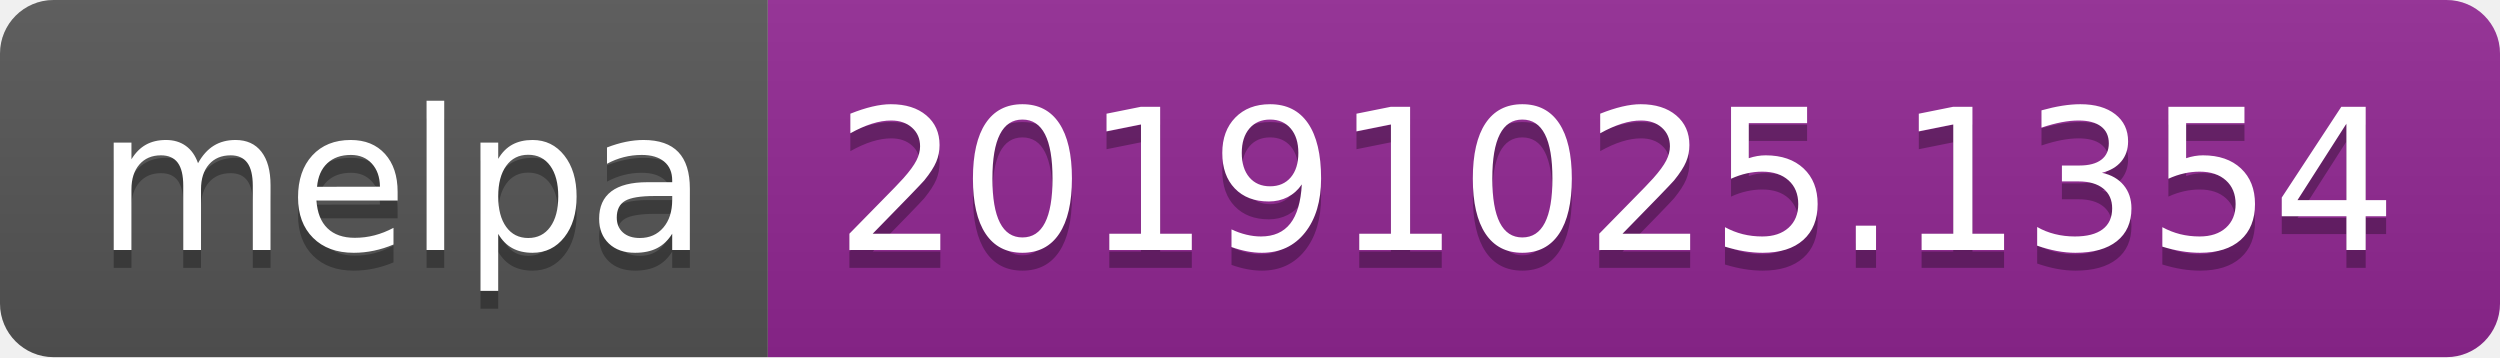
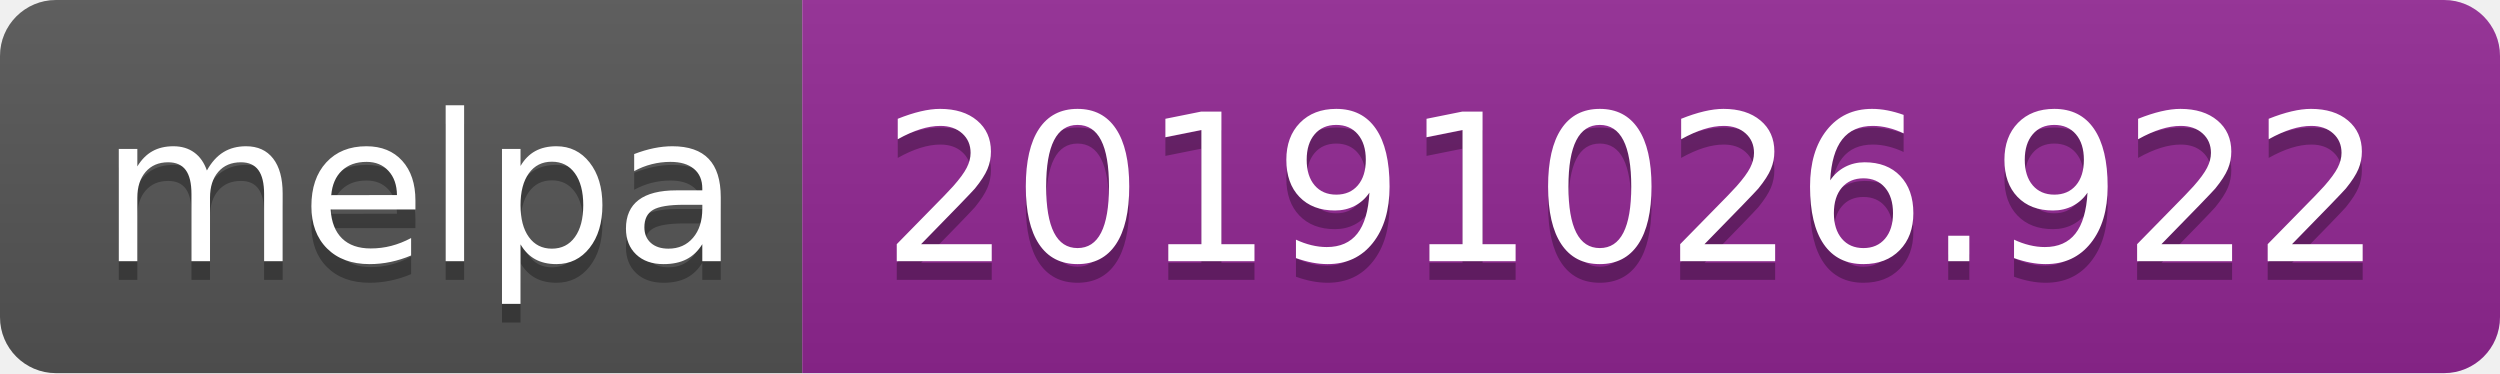
- <svg xmlns="http://www.w3.org/2000/svg" width="140" height="20">
+ <svg xmlns="http://www.w3.org/2000/svg" width="134" height="20">
  <linearGradient id="b" x2="0" y2="100%">
    <stop offset="0" stop-color="#bbb" stop-opacity=".1" />
    <stop offset="1" stop-opacity=".1" />
  </linearGradient>
  <clipPath id="a">
-     <rect width="140" height="20" rx="3" fill="#fff" />
+     <rect width="134" height="20" rx="3" fill="#fff" />
  </clipPath>
  <g clip-path="url(#a)">
    <path fill="#555" d="M0 0h43v20H0z" />
-     <path fill="#922793" d="M43 0h97v20H43z" />
-     <path fill="url(#b)" d="M0 0h140v20H0z" />
+     <path fill="#922793" d="M43 0h91v20H43z" />
+     <path fill="url(#b)" d="M0 0h134v20H0z" />
  </g>
  <g fill="#fff" text-anchor="middle" font-family="DejaVu Sans,Verdana,Geneva,sans-serif" font-size="110">
    <text x="225" y="150" fill="#010101" fill-opacity=".3" transform="scale(.1)" textLength="330">melpa</text>
    <text x="225" y="140" transform="scale(.1)" textLength="330">melpa</text>
-     <text x="905" y="150" fill="#010101" fill-opacity=".3" transform="scale(.1)" textLength="870">20191025.1354</text>
-     <text x="905" y="140" transform="scale(.1)" textLength="870">20191025.1354</text>
+     <text x="875" y="150" fill="#010101" fill-opacity=".3" transform="scale(.1)" textLength="810">20191026.922</text>
+     <text x="875" y="140" transform="scale(.1)" textLength="810">20191026.922</text>
  </g>
</svg>
